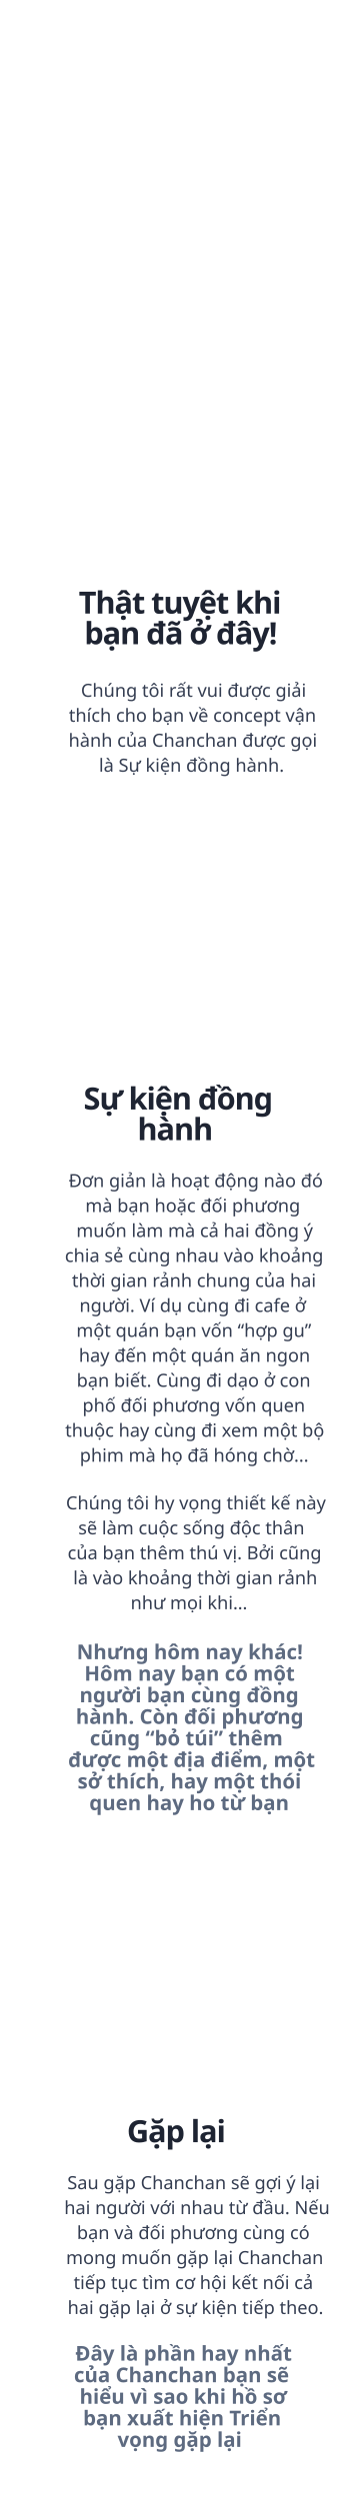
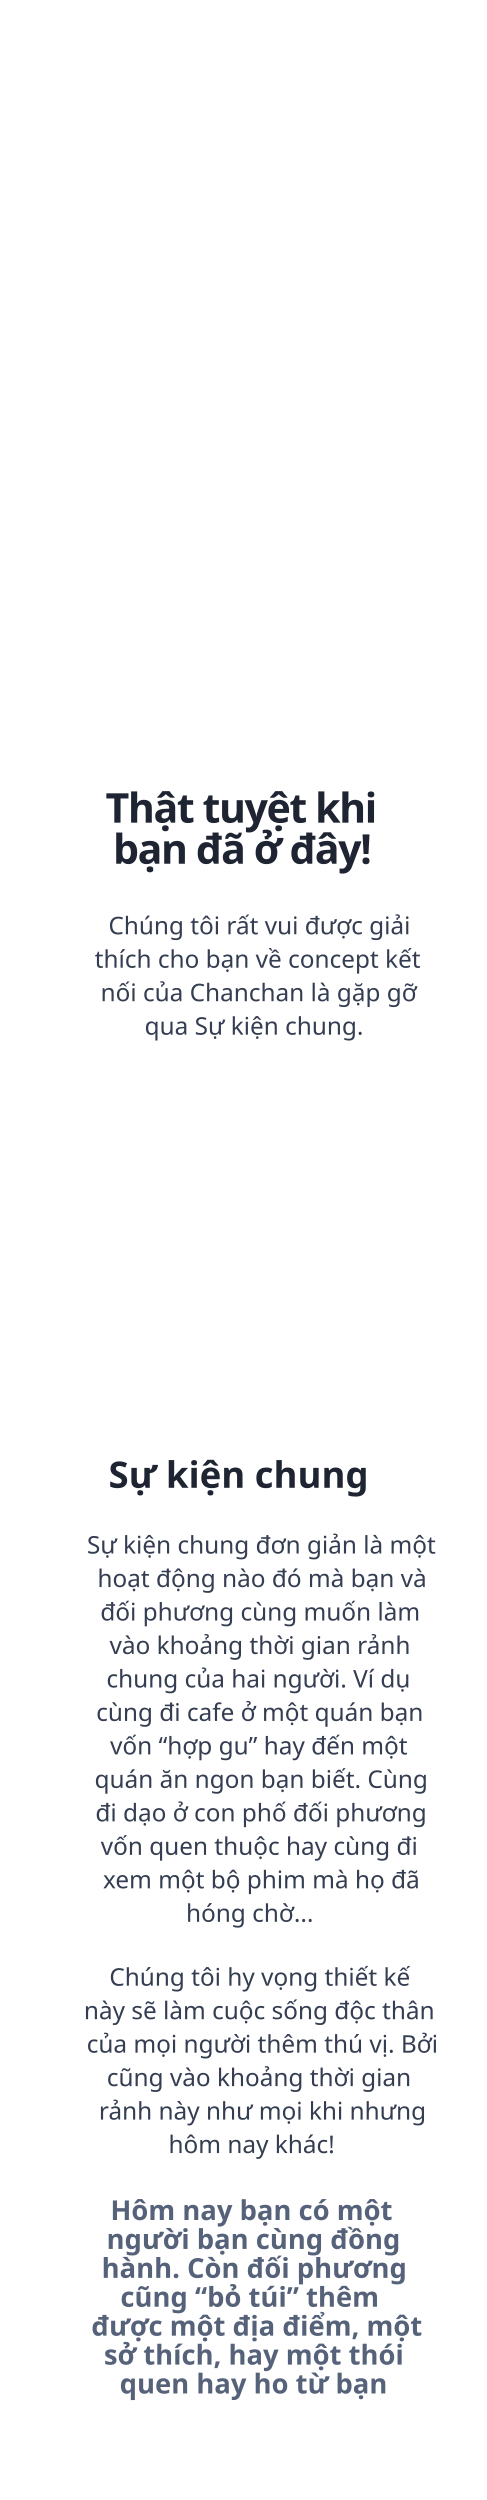
- <svg xmlns="http://www.w3.org/2000/svg" width="320px" height="2202px" viewBox="0 0 320 2202" version="1.1">
+ <svg xmlns="http://www.w3.org/2000/svg" width="320px" height="1643px" viewBox="0 0 320 1643" version="1.1">
  <g id="homeM" stroke="none" stroke-width="1" fill="none" fill-rule="evenodd">
-     <g id="concept">
+     <g id="txt" transform="translate(55, 520)">
      <text id="Chúng-tôi-rất-vui-đư" font-family="SFCompactDisplay-Light, SF Compact Display" font-size="16" font-weight="300" line-spacing="22" fill="#343D51">
-         <tspan x="71.262" y="614">Chúng tôi rất vui được giải </tspan>
-         <tspan x="60.629" y="636">thích cho bạn về concept vận </tspan>
-         <tspan x="60.402" y="658">hành của Chanchan được gọi </tspan>
-         <tspan x="87.152" y="680">là Sự kiện đồng hành.</tspan>
+         <tspan x="16.262" y="94">Chúng tôi rất vui được giải </tspan>
+         <tspan x="7.227" y="116">thích cho bạn về concept kết </tspan>
+         <tspan x="11.09" y="138">nối của Chanchan là gặp gỡ </tspan>
+         <tspan x="40.031" y="160">qua Sự kiện chung.</tspan>
      </text>
-       <text id="Đơn-giản-là-hoạt-độn" font-family="SFCompactDisplay-Light, SF Compact Display" font-size="16" font-weight="300" line-spacing="22" fill="#343D51">
-         <tspan x="60.426" y="1046">Đơn giản là hoạt động nào đó </tspan>
-         <tspan x="75.145" y="1068">mà bạn hoặc đối phương </tspan>
-         <tspan x="67.203" y="1090">muốn làm mà cả hai đồng ý </tspan>
-         <tspan x="57.125" y="1112">chia sẻ cùng nhau vào khoảng </tspan>
-         <tspan x="63.352" y="1134">thời gian rảnh chung của hai </tspan>
-         <tspan x="69.941" y="1156">người. Ví dụ cùng đi cafe ở </tspan>
-         <tspan x="67.238" y="1178">một quán bạn vốn “hợp gu” </tspan>
-         <tspan x="69.438" y="1200">hay đến một quán ăn ngon </tspan>
-         <tspan x="67.508" y="1222">bạn biết. Cùng đi dạo ở con </tspan>
-         <tspan x="72.613" y="1244">phố đối phương vốn quen </tspan>
-         <tspan x="57.395" y="1266">thuộc hay cùng đi xem một bộ </tspan>
-         <tspan x="70.254" y="1288">phim mà họ đã hóng chờ...</tspan>
+       <text id="Sự-kiện-chung-đơn-gi" font-family="SFCompactDisplay-Light, SF Compact Display" font-size="16" font-weight="300" line-spacing="22" fill="#343D51">
+         <tspan x="2.137" y="501">Sự kiện chung đơn giản là một </tspan>
+         <tspan x="9.031" y="523">hoạt động nào đó mà bạn và </tspan>
+         <tspan x="10.934" y="545">đối phương cùng muốn làm </tspan>
+         <tspan x="16.992" y="567">vào khoảng thời gian rảnh </tspan>
+         <tspan x="14.945" y="589">chung của hai người. Ví dụ </tspan>
+         <tspan x="8.215" y="611">cùng đi cafe ở một quán bạn </tspan>
+         <tspan x="17.336" y="633">vốn “hợp gu” hay đến một </tspan>
+         <tspan x="7.145" y="655">quán ăn ngon bạn biết. Cùng </tspan>
+         <tspan x="7.695" y="677">đi dạo ở con phố đối phương </tspan>
+         <tspan x="11.211" y="699">vốn quen thuộc hay cùng đi </tspan>
+         <tspan x="12.664" y="721">xem một bộ phim mà họ đã </tspan>
+         <tspan x="67.254" y="743">hóng chờ...</tspan>
      </text>
-       <text id="Sự-kiện-đồng-hành" font-family="SFCompactDisplay-Heavy, SF Compact Display" font-size="27" font-weight="600" line-spacing="27" letter-spacing="-0.93" fill="#1E2432">
-         <tspan x="73.578" y="977.642">Sự kiện đồng </tspan>
-         <tspan x="121.044" y="1004.642">hành</tspan>
+       <text id="Sự-kiện-chung" font-family="SFCompactDisplay-Heavy, SF Compact Display" font-size="24" font-weight="600" line-spacing="19" fill="#1E2432">
+         <tspan x="16.318" y="457.793">Sự kiện chung</tspan>
      </text>
      <text id="Chúng-tôi-hy-vọng-th" font-family="SFCompactDisplay-Light, SF Compact Display" font-size="16" font-weight="300" line-spacing="22" fill="#343D51">
-         <tspan x="58.086" y="1330">Chúng tôi hy vọng thiết kế này </tspan>
-         <tspan x="68.902" y="1352">sẽ làm cuộc sống độc thân </tspan>
-         <tspan x="59.539" y="1374">của bạn thêm thú vị. Bởi cũng </tspan>
-         <tspan x="64.465" y="1396">là vào khoảng thời gian rảnh </tspan>
-         <tspan x="115.012" y="1418">như mọi khi…</tspan>
+         <tspan x="16.859" y="785">Chúng tôi hy vọng thiết kế </tspan>
+         <tspan x="0.129" y="807">này sẽ làm cuộc sống độc thân </tspan>
+         <tspan x="1.973" y="829">của mọi người thêm thú vị. Bởi </tspan>
+         <tspan x="15.184" y="851">cũng vào khoảng thời gian </tspan>
+         <tspan x="9.984" y="873">rảnh này như mọi khi nhưng </tspan>
+         <tspan x="55.727" y="895">hôm nay khác!</tspan>
      </text>
-       <text id="Đây-là-phần-hay-nhất" font-family="SFCompactDisplay-Heavy, SF Compact Display" font-size="18" font-weight="600" line-spacing="19" fill="#5D6A80">
-         <tspan x="66.392" y="2080.095">Đây là phần hay nhất </tspan>
-         <tspan x="65.162" y="2099.095">của Chanchan bạn sẽ </tspan>
-         <tspan x="70.066" y="2118.095">hiểu vì sao khi hồ sơ </tspan>
-         <tspan x="73.182" y="2137.095">bạn xuất hiện Triển </tspan>
-         <tspan x="103.526" y="2156.095">vọng gặp lại</tspan>
-       </text>
-       <text id="Nhưng-hôm-nay-khác!" font-family="SFCompactDisplay-Heavy, SF Compact Display" font-size="18" font-weight="600" line-spacing="19" fill="#5D6A80">
-         <tspan x="67.545" y="1462">Nhưng hôm nay khác! </tspan>
-         <tspan x="74.291" y="1481">Hôm nay bạn có một </tspan>
-         <tspan x="70.024" y="1500">người bạn cùng đồng </tspan>
-         <tspan x="66.776" y="1519">hành. Còn đối phương </tspan>
-         <tspan x="79.125" y="1538">cũng “bỏ túi” thêm </tspan>
-         <tspan x="60" y="1557">được một địa điểm, một </tspan>
-         <tspan x="68.306" y="1576">sở thích, hay một thói </tspan>
-         <tspan x="78.659" y="1595">quen hay ho từ bạn</tspan>
+       <text id="Hôm-nay-bạn-có-một-n" font-family="SFCompactDisplay-Heavy, SF Compact Display" font-size="18" font-weight="600" line-spacing="19" fill="#556279">
+         <tspan x="17.56" y="939"> Hôm nay bạn có một </tspan>
+         <tspan x="15.024" y="958">người bạn cùng đồng </tspan>
+         <tspan x="11.776" y="977">hành. Còn đối phương </tspan>
+         <tspan x="24.125" y="996">cũng “bỏ túi” thêm </tspan>
+         <tspan x="5" y="1015">được một địa điểm, một </tspan>
+         <tspan x="13.306" y="1034">sở thích, hay một thói </tspan>
+         <tspan x="23.659" y="1053">quen hay ho từ bạn</tspan>
      </text>
      <text id="Thật-tuyệt-khi-bạn-đ" font-family="SFCompactDisplay-Heavy, SF Compact Display" font-size="27" font-weight="600" line-spacing="27" letter-spacing="-0.93" fill="#1E2432">
-         <tspan x="69.347" y="540.642">Thật tuyệt khi </tspan>
-         <tspan x="74.267" y="567.642">bạn đã ở đây!</tspan>
-       </text>
-       <text id="Sau-gặp-Chanchan-sẽ" font-family="SFCompactDisplay-Light, SF Compact Display" font-size="16" font-weight="300" line-spacing="22" fill="#343D51">
-         <tspan x="59.273" y="1929">Sau gặp Chanchan sẽ gợi ý lại </tspan>
-         <tspan x="56.602" y="1951">hai người với nhau từ đầu. Nếu </tspan>
-         <tspan x="67.738" y="1973">bạn và đối phương cùng có </tspan>
-         <tspan x="58.184" y="1995">mong muốn gặp lại Chanchan </tspan>
-         <tspan x="64.777" y="2017">tiếp tục tìm cơ hội kết nối cả </tspan>
-         <tspan x="59.543" y="2039">hai gặp lại ở sự kiện tiếp theo.</tspan>
-       </text>
-       <text id="Gặp-lại" font-family="SFCompactDisplay-Heavy, SF Compact Display" font-size="27" font-weight="600" line-spacing="27" letter-spacing="-0.93" fill="#1E2432">
-         <tspan x="111.793" y="1887.642">Gặp lại</tspan>
+         <tspan x="14.347" y="20.642">Thật tuyệt khi </tspan>
+         <tspan x="19.267" y="47.642">bạn đã ở đây!</tspan>
      </text>
    </g>
  </g>
</svg>
